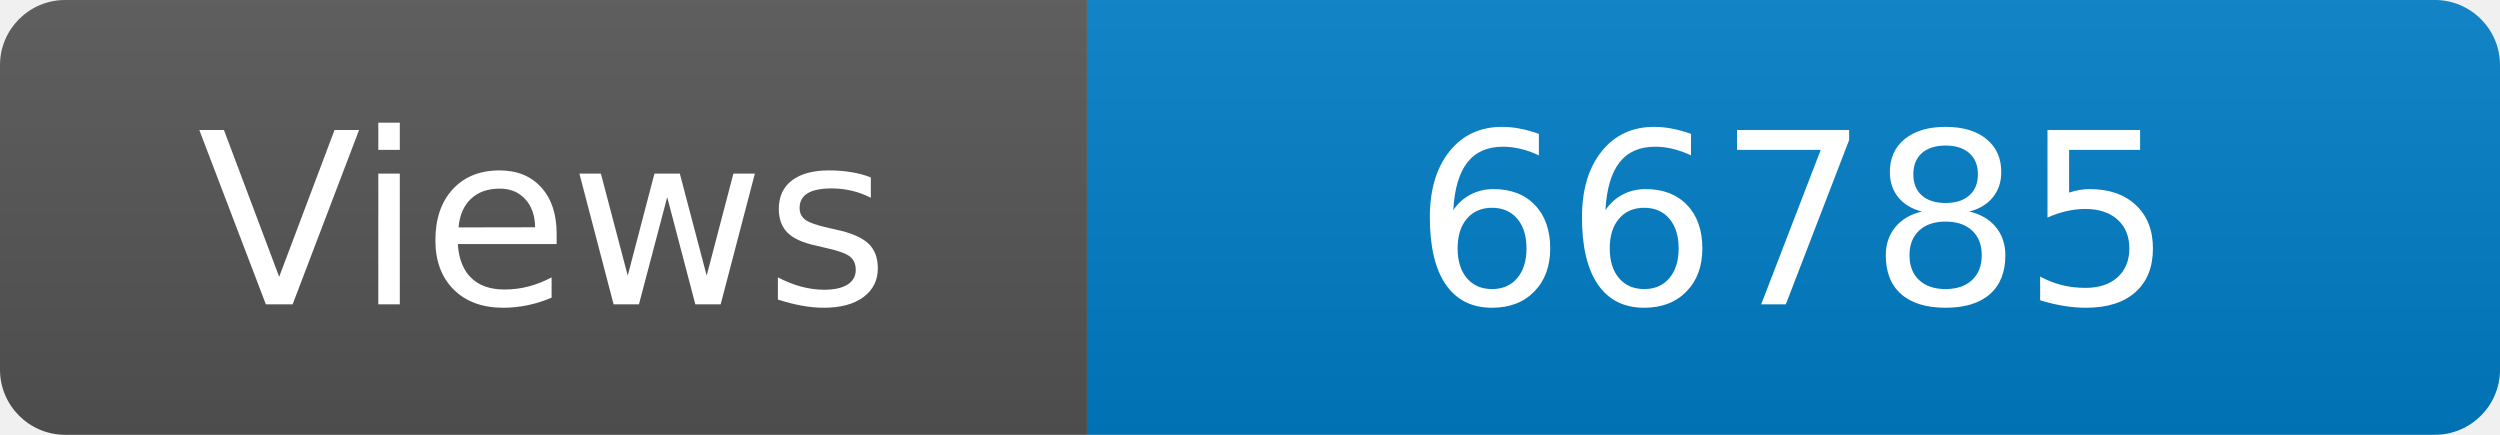
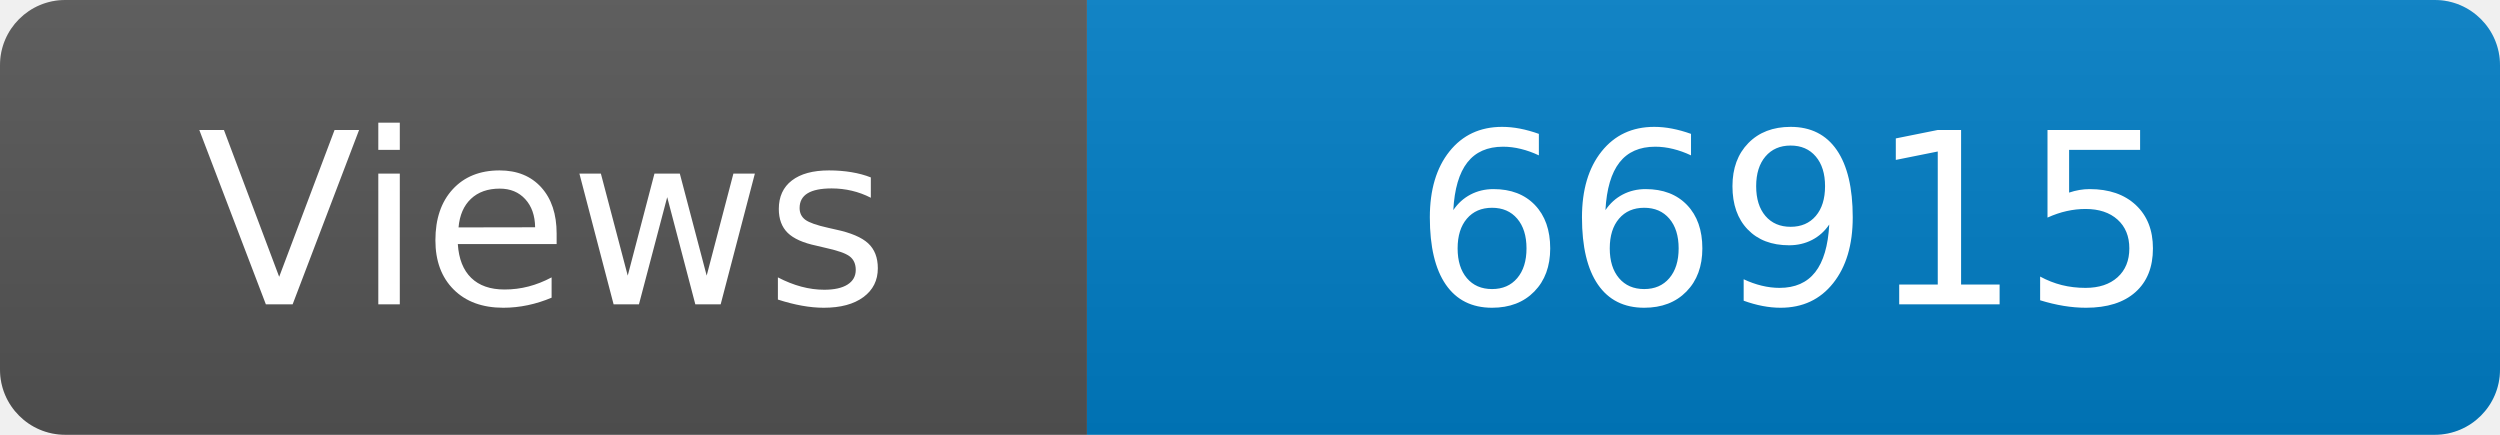
<svg xmlns="http://www.w3.org/2000/svg" width="115" height="20" role="img" aria-label="Maintained?: yes">
  <linearGradient id="s" x2="0" y2="100%">
    <stop offset="0" stop-color="#bbb" stop-opacity=".1" />
    <stop offset="1" stop-opacity=".1" />
  </linearGradient>
  <clipPath id="r">
    <rect width="115" height="20" rx="3" fill="#fff" />
  </clipPath>
  <g clip-path="url(#r)">
    <rect width="50" height="20" fill="#555" />
    <rect x="50" width="160" height="20" fill="#007ec6" />
    <rect width="115" height="20" fill="url(#s)" />
  </g>
  <g fill="#fff" text-anchor="middle" font-family="Verdana,Geneva,DejaVu Sans,sans-serif" font-size="110">
    <text x="250" y="140" transform="scale(.1)" fill="#fff">Views</text>
-     <text x="825" y="140" transform="scale(.1)" fill="#fff">66785</text>
+     <text x="825" y="140" transform="scale(.1)" fill="#fff">66915</text>
  </g>
</svg>
